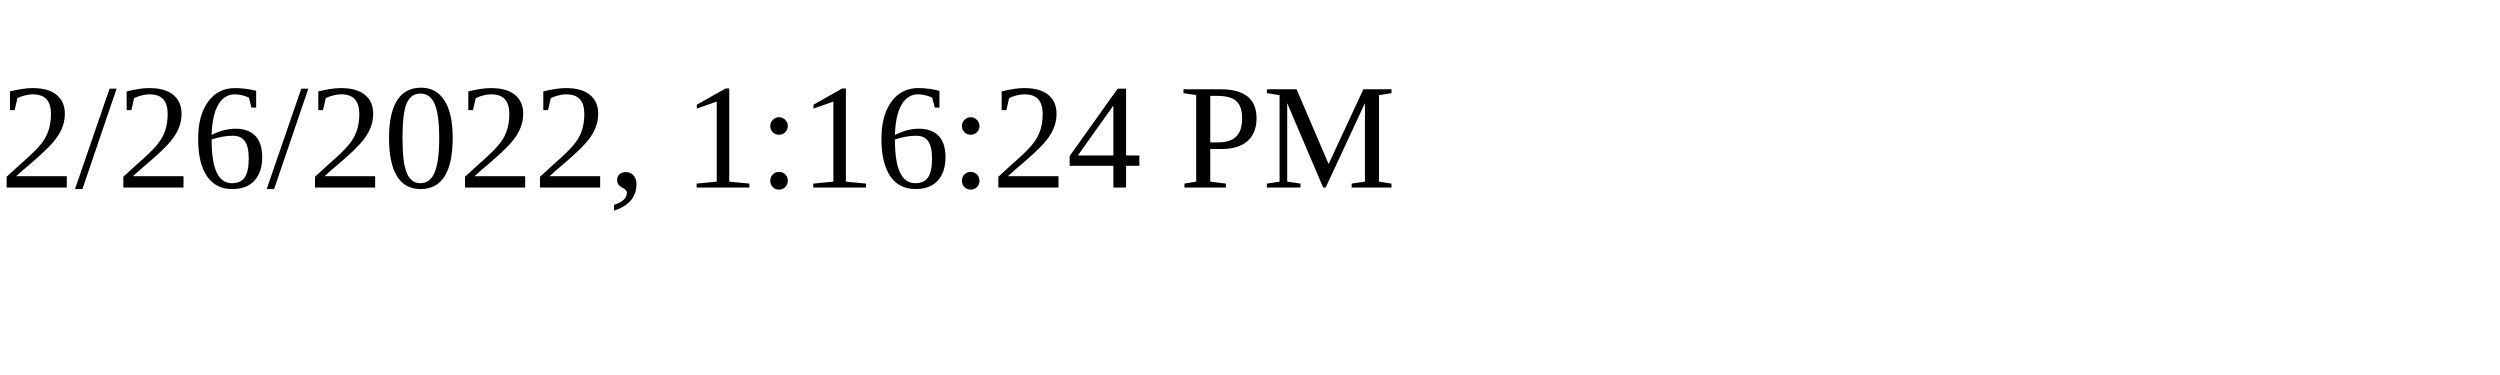
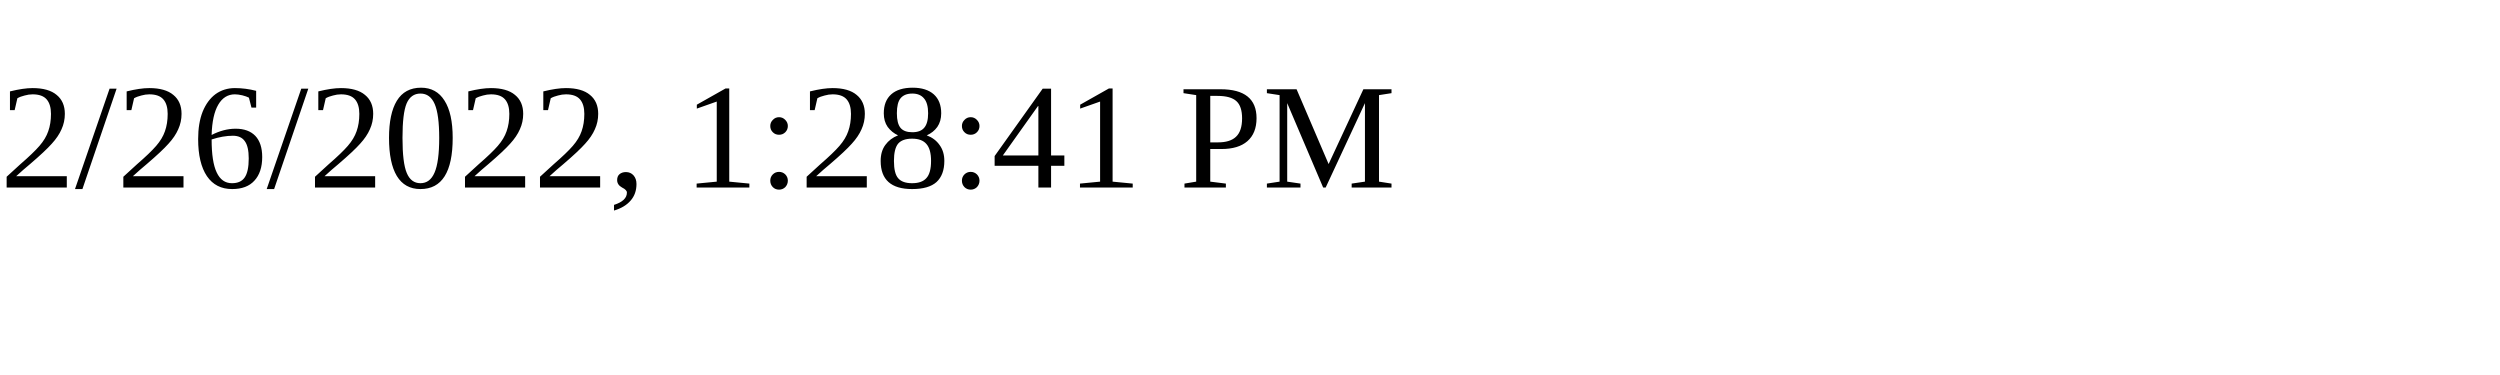
<svg xmlns="http://www.w3.org/2000/svg" height="30" width="200">
-   <text x="0" y="15">2/26/2022, 1:16:24 PM</text>
+   <text x="0" y="15">2/26/2022, 1:28:41 PM</text>
</svg>
